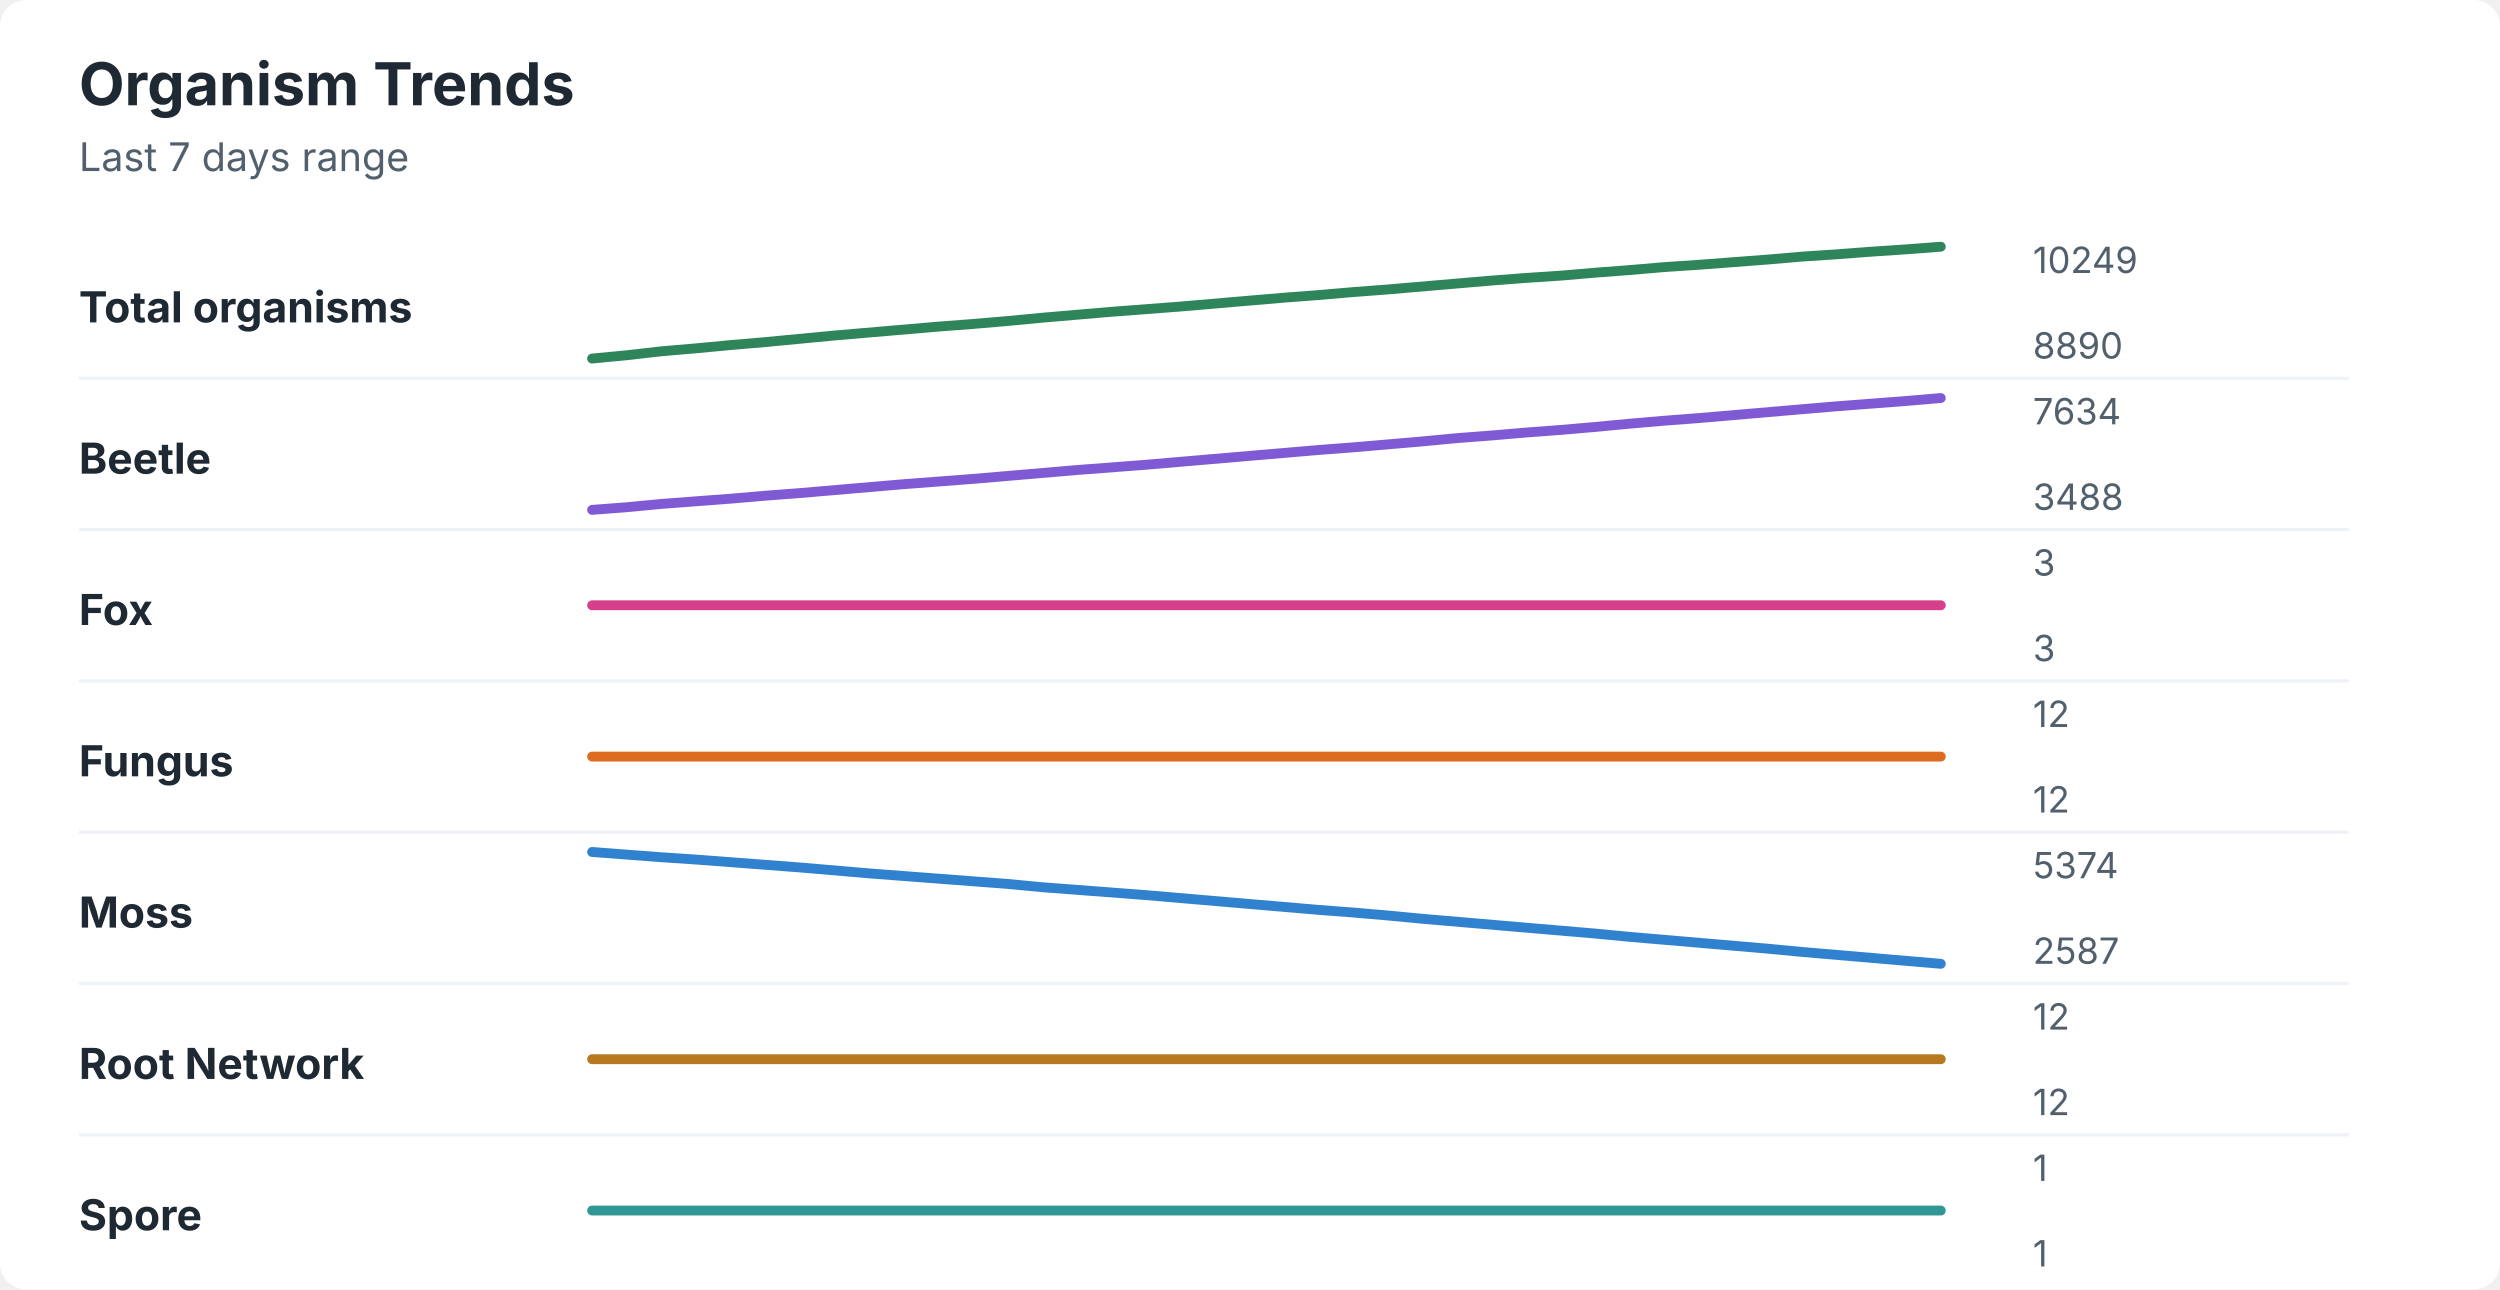
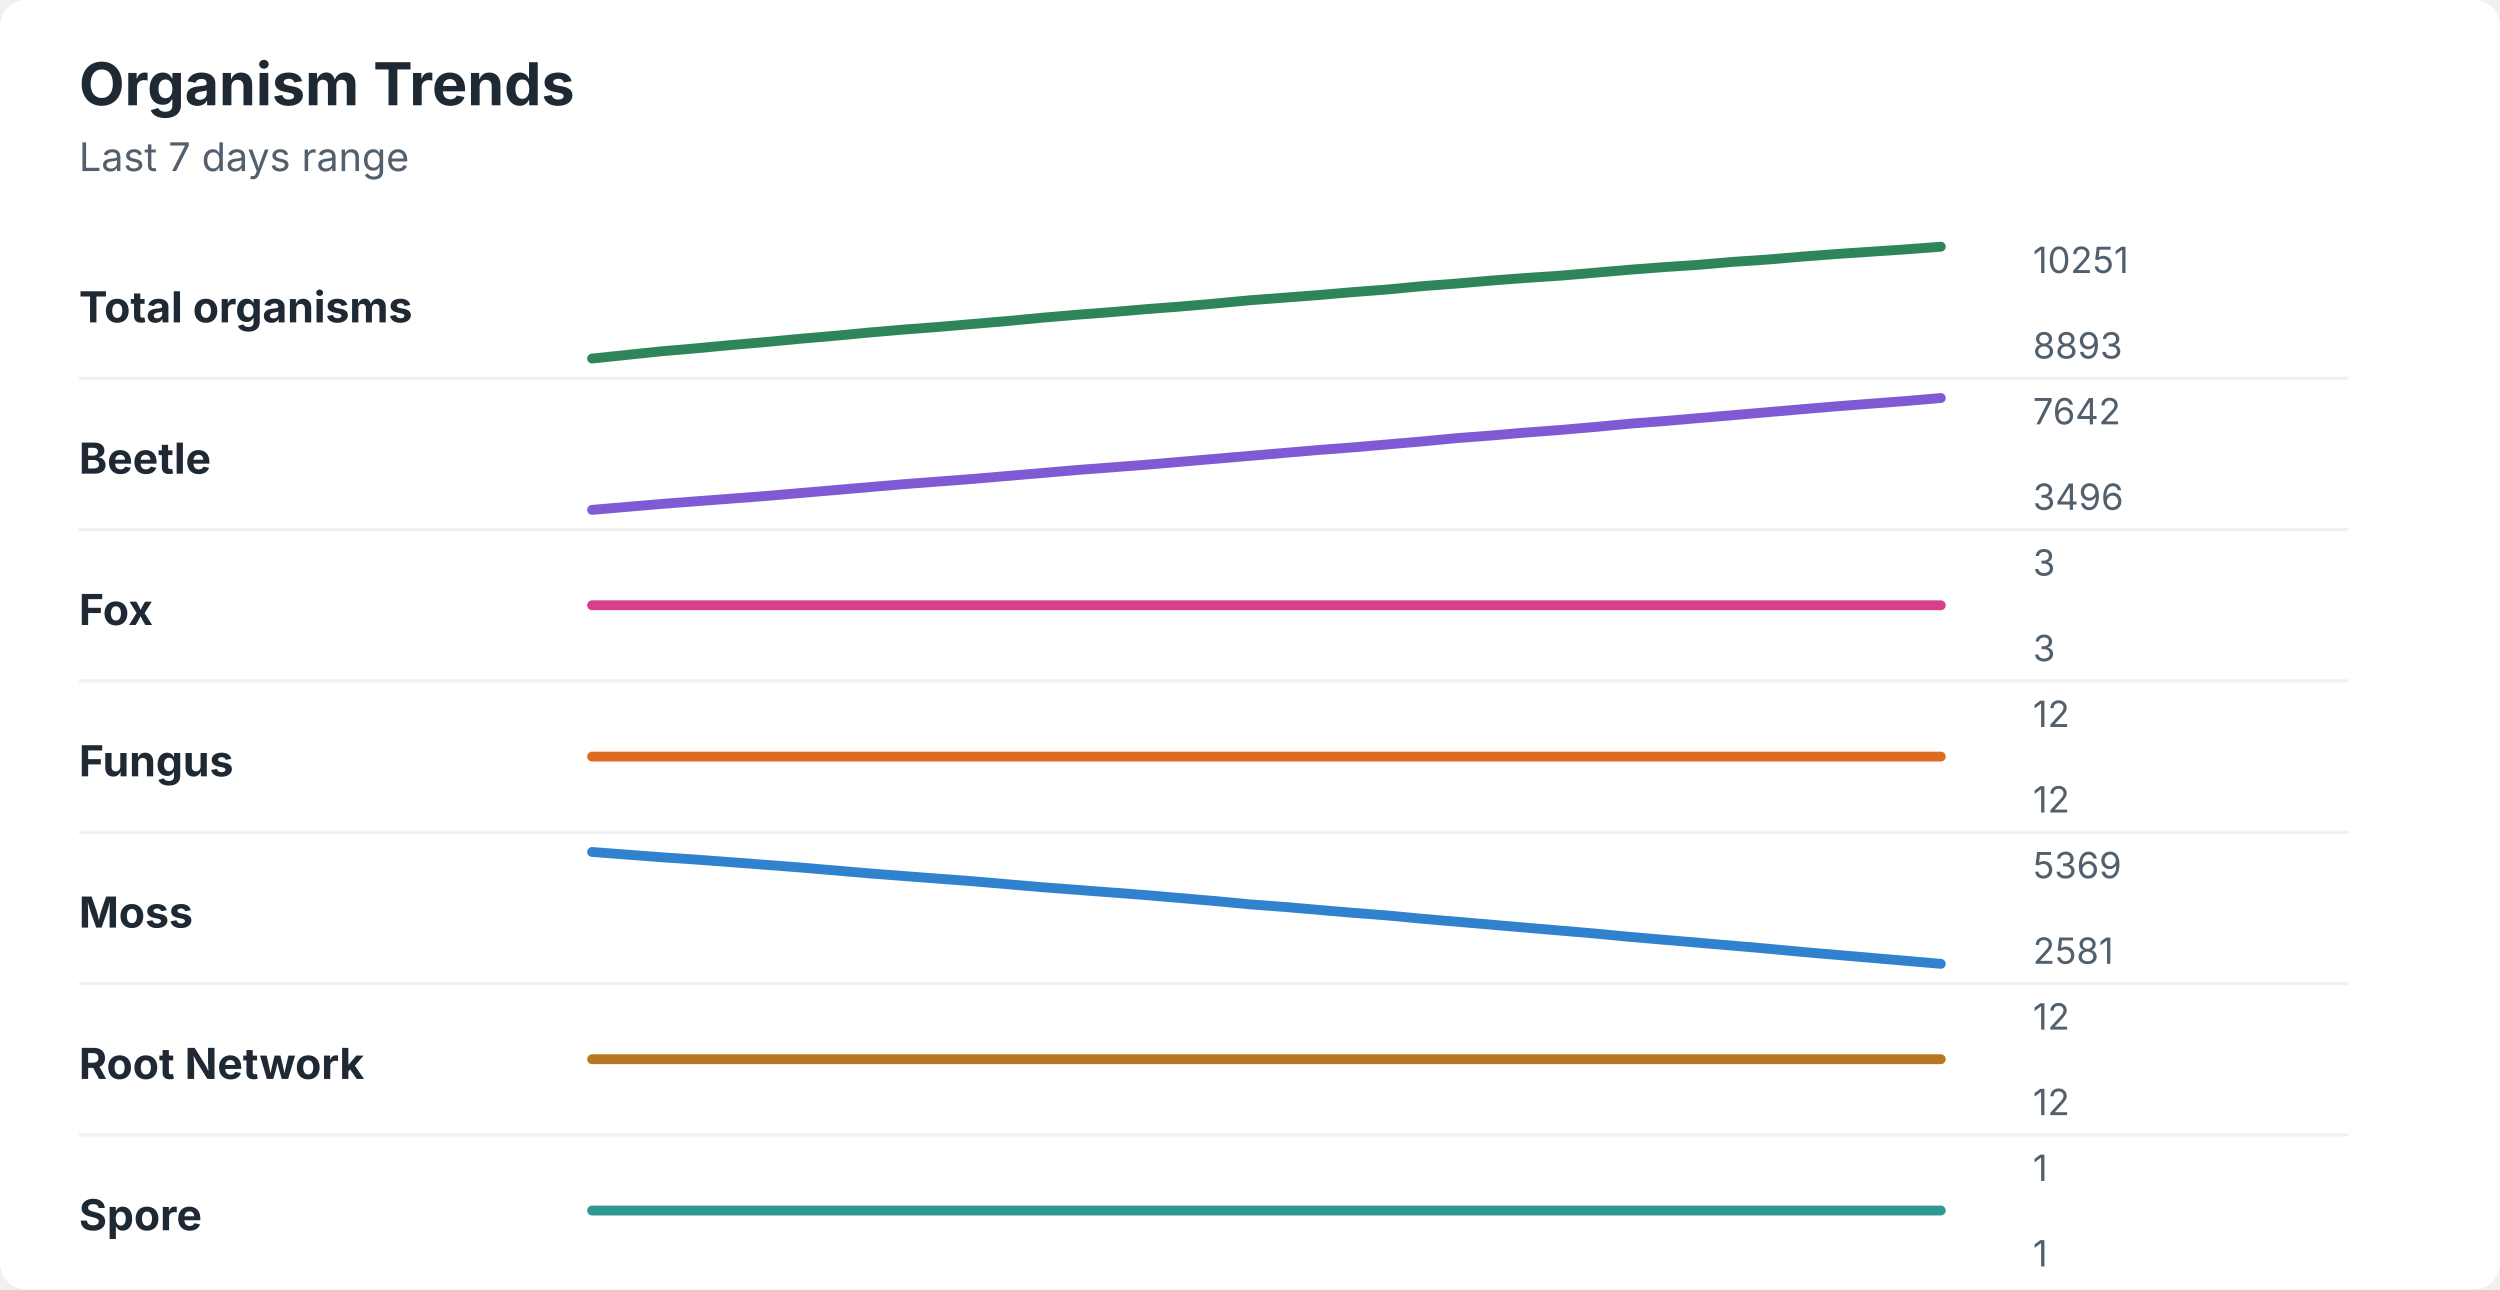
<svg xmlns="http://www.w3.org/2000/svg" width="760" height="392" viewBox="0 0 760 392" role="img" aria-labelledby="title desc">
  <rect width="760" height="392" rx="8" fill="#ffffff" />
  <style>
    text { font-family: -apple-system, BlinkMacSystemFont, "Segoe UI", sans-serif; }
    .title { font-size: 18px; font-weight: 700; fill: #1f2933; }
    .subtitle { font-size: 12px; fill: #52606d; }
    .label { font-size: 13px; font-weight: 650; fill: #1f2933; }
    .axis-value { font-size: 11px; fill: #52606d; }
    .separator { stroke: #eef2f7; stroke-width: 1; }
  </style>
  <text x="24" y="32" class="title">Organism Trends</text>
  <text x="24" y="52" class="subtitle">Last 7 days range</text>
  <text x="24" y="98" class="label">Total organisms</text>
-   <polyline points="180.0,109.0 190.5,108.0 201.0,106.8 211.5,105.9 222.1,104.9 232.6,104.0 243.1,103.0 253.6,102.0 264.1,101.1 274.6,100.2 285.1,99.3 295.6,98.5 306.2,97.6 316.7,96.6 327.2,95.7 337.7,94.8 348.2,94.0 358.7,93.2 369.2,92.3 379.7,91.4 390.3,90.5 400.8,89.7 411.3,88.8 421.8,88.0 432.3,87.1 442.8,86.2 453.3,85.3 463.8,84.5 474.4,83.8 484.9,82.9 495.4,82.1 505.9,81.2 516.4,80.5 526.9,79.7 537.4,78.9 547.9,78.0 558.5,77.3 569.0,76.5 579.5,75.8 590.0,75.0 " fill="none" stroke="#2f855a" stroke-width="3" stroke-linecap="round" stroke-linejoin="round" />
-   <text x="618" y="83" class="axis-value">10249</text>
-   <text x="618" y="109" class="axis-value">8890</text>
+   <polyline points="180.0,109.0 190.5,107.9 201.0,106.8 211.5,105.9 222.1,104.9 232.6,104.0 243.1,103.0 253.6,102.1 264.1,101.1 274.6,100.2 285.1,99.4 295.6,98.5 306.2,97.6 316.7,96.6 327.2,95.7 337.7,94.9 348.2,94.0 358.7,93.2 369.2,92.3 379.7,91.3 390.3,90.5 400.8,89.7 411.3,88.8 421.8,88.0 432.3,87.0 442.8,86.2 453.3,85.3 463.8,84.5 474.4,83.8 484.9,82.9 495.4,82.0 505.9,81.2 516.4,80.5 526.9,79.6 537.4,78.9 547.9,78.0 558.5,77.2 569.0,76.5 579.5,75.8 590.0,75.0 " fill="none" stroke="#2f855a" stroke-width="3" stroke-linecap="round" stroke-linejoin="round" />
+   <text x="618" y="83" class="axis-value">10251</text>
+   <text x="618" y="109" class="axis-value">8893</text>
  <line x1="24" y1="115.0" x2="714" y2="115.0" class="separator" />
  <text x="24" y="144" class="label">Beetle</text>
-   <polyline points="180.0,155.0 190.5,154.2 201.0,153.2 211.5,152.4 222.1,151.6 232.6,150.7 243.1,149.9 253.6,149.0 264.1,148.1 274.6,147.2 285.1,146.4 295.6,145.6 306.2,144.7 316.7,143.8 327.2,142.9 337.7,142.1 348.2,141.3 358.7,140.4 369.2,139.5 379.7,138.6 390.3,137.7 400.8,136.8 411.3,136.0 421.8,135.1 432.3,134.2 442.8,133.2 453.3,132.4 463.8,131.5 474.4,130.7 484.9,129.8 495.4,128.8 505.9,127.9 516.4,127.1 526.9,126.2 537.4,125.3 547.9,124.4 558.5,123.5 569.0,122.7 579.5,121.9 590.0,121.0 " fill="none" stroke="#805ad5" stroke-width="3" stroke-linecap="round" stroke-linejoin="round" />
-   <text x="618" y="129" class="axis-value">7634</text>
-   <text x="618" y="155" class="axis-value">3488</text>
+   <polyline points="180.0,155.0 190.5,154.1 201.0,153.2 211.5,152.4 222.1,151.6 232.6,150.8 243.1,149.9 253.6,149.0 264.1,148.1 274.6,147.2 285.1,146.4 295.6,145.6 306.2,144.7 316.7,143.8 327.2,142.9 337.7,142.1 348.2,141.3 358.7,140.4 369.2,139.5 379.7,138.6 390.3,137.7 400.8,136.8 411.3,136.0 421.8,135.1 432.3,134.2 442.8,133.2 453.3,132.4 463.8,131.5 474.4,130.7 484.9,129.8 495.4,128.8 505.9,128.0 516.4,127.1 526.9,126.2 537.4,125.3 547.9,124.4 558.5,123.5 569.0,122.7 579.5,121.9 590.0,121.0 " fill="none" stroke="#805ad5" stroke-width="3" stroke-linecap="round" stroke-linejoin="round" />
+   <text x="618" y="129" class="axis-value">7642</text>
+   <text x="618" y="155" class="axis-value">3496</text>
  <line x1="24" y1="161.0" x2="714" y2="161.0" class="separator" />
  <text x="24" y="190" class="label">Fox</text>
  <polyline points="180.0,184.0 190.5,184.0 201.0,184.0 211.5,184.0 222.1,184.0 232.6,184.0 243.1,184.0 253.6,184.0 264.1,184.0 274.6,184.0 285.1,184.0 295.6,184.0 306.2,184.0 316.7,184.0 327.2,184.0 337.7,184.0 348.2,184.0 358.7,184.0 369.2,184.0 379.7,184.0 390.3,184.0 400.8,184.0 411.3,184.0 421.8,184.0 432.3,184.0 442.8,184.0 453.3,184.0 463.8,184.0 474.4,184.0 484.9,184.0 495.4,184.0 505.9,184.0 516.4,184.0 526.9,184.0 537.4,184.0 547.9,184.0 558.5,184.0 569.0,184.0 579.5,184.0 590.0,184.0 " fill="none" stroke="#d53f8c" stroke-width="3" stroke-linecap="round" stroke-linejoin="round" />
  <text x="618" y="175" class="axis-value">3</text>
  <text x="618" y="201" class="axis-value">3</text>
  <line x1="24" y1="207.0" x2="714" y2="207.0" class="separator" />
  <text x="24" y="236" class="label">Fungus</text>
  <polyline points="180.0,230.0 190.5,230.0 201.0,230.0 211.5,230.0 222.1,230.0 232.6,230.0 243.1,230.0 253.6,230.0 264.1,230.0 274.6,230.0 285.1,230.0 295.6,230.0 306.2,230.0 316.7,230.0 327.2,230.0 337.7,230.0 348.2,230.0 358.7,230.0 369.2,230.0 379.7,230.0 390.3,230.0 400.8,230.0 411.3,230.0 421.8,230.0 432.3,230.0 442.8,230.0 453.3,230.0 463.8,230.0 474.4,230.0 484.9,230.0 495.4,230.0 505.9,230.0 516.4,230.0 526.9,230.0 537.4,230.0 547.9,230.0 558.5,230.0 569.0,230.0 579.5,230.0 590.0,230.0 " fill="none" stroke="#dd6b20" stroke-width="3" stroke-linecap="round" stroke-linejoin="round" />
  <text x="618" y="221" class="axis-value">12</text>
  <text x="618" y="247" class="axis-value">12</text>
  <line x1="24" y1="253.0" x2="714" y2="253.0" class="separator" />
  <text x="24" y="282" class="label">Moss</text>
-   <polyline points="180.0,259.0 190.5,259.8 201.0,260.6 211.5,261.3 222.1,262.1 232.6,262.9 243.1,263.7 253.6,264.6 264.1,265.5 274.6,266.3 285.1,267.1 295.6,267.9 306.2,268.7 316.7,269.7 327.2,270.5 337.7,271.3 348.2,272.1 358.7,273.0 369.2,273.9 379.7,274.8 390.3,275.7 400.8,276.6 411.3,277.4 421.8,278.3 432.3,279.3 442.8,280.2 453.3,281.1 463.8,282.0 474.4,282.9 484.9,283.8 495.4,284.8 505.9,285.7 516.4,286.6 526.9,287.5 537.4,288.4 547.9,289.4 558.5,290.3 569.0,291.2 579.5,292.1 590.0,293.0 " fill="none" stroke="#3182ce" stroke-width="3" stroke-linecap="round" stroke-linejoin="round" />
-   <text x="618" y="267" class="axis-value">5374</text>
-   <text x="618" y="293" class="axis-value">2587</text>
+   <polyline points="180.0,259.0 190.5,259.8 201.0,260.6 211.5,261.3 222.1,262.1 232.6,262.9 243.1,263.7 253.6,264.6 264.1,265.5 274.6,266.3 285.1,267.1 295.6,267.9 306.2,268.8 316.7,269.7 327.2,270.5 337.7,271.3 348.2,272.1 358.7,273.0 369.2,273.9 379.7,274.9 390.3,275.7 400.8,276.6 411.3,277.5 421.8,278.3 432.3,279.3 442.8,280.2 453.3,281.1 463.8,282.0 474.4,282.9 484.9,283.8 495.4,284.8 505.9,285.7 516.4,286.6 526.9,287.5 537.4,288.4 547.9,289.4 558.5,290.3 569.0,291.2 579.5,292.1 590.0,293.0 " fill="none" stroke="#3182ce" stroke-width="3" stroke-linecap="round" stroke-linejoin="round" />
+   <text x="618" y="267" class="axis-value">5369</text>
+   <text x="618" y="293" class="axis-value">2581</text>
  <line x1="24" y1="299.0" x2="714" y2="299.0" class="separator" />
  <text x="24" y="328" class="label">Root Network</text>
  <polyline points="180.0,322.0 190.5,322.0 201.0,322.0 211.5,322.0 222.1,322.0 232.6,322.0 243.1,322.0 253.6,322.0 264.1,322.0 274.6,322.0 285.1,322.0 295.6,322.0 306.2,322.0 316.7,322.0 327.2,322.0 337.7,322.0 348.2,322.0 358.7,322.0 369.2,322.0 379.7,322.0 390.3,322.0 400.8,322.0 411.3,322.0 421.8,322.0 432.3,322.0 442.8,322.0 453.3,322.0 463.8,322.0 474.4,322.0 484.9,322.0 495.4,322.0 505.9,322.0 516.4,322.0 526.9,322.0 537.4,322.0 547.9,322.0 558.5,322.0 569.0,322.0 579.5,322.0 590.0,322.0 " fill="none" stroke="#b7791f" stroke-width="3" stroke-linecap="round" stroke-linejoin="round" />
  <text x="618" y="313" class="axis-value">12</text>
  <text x="618" y="339" class="axis-value">12</text>
  <line x1="24" y1="345.0" x2="714" y2="345.0" class="separator" />
  <text x="24" y="374" class="label">Spore</text>
  <polyline points="180.0,368.0 190.5,368.0 201.0,368.0 211.5,368.0 222.1,368.0 232.6,368.0 243.1,368.0 253.6,368.0 264.1,368.0 274.6,368.0 285.1,368.0 295.6,368.0 306.2,368.0 316.7,368.0 327.2,368.0 337.7,368.0 348.2,368.0 358.7,368.0 369.2,368.0 379.7,368.0 390.3,368.0 400.8,368.0 411.3,368.0 421.8,368.0 432.3,368.0 442.8,368.0 453.3,368.0 463.8,368.0 474.4,368.0 484.9,368.0 495.4,368.0 505.9,368.0 516.4,368.0 526.9,368.0 537.4,368.0 547.9,368.0 558.5,368.0 569.0,368.0 579.5,368.0 590.0,368.0 " fill="none" stroke="#319795" stroke-width="3" stroke-linecap="round" stroke-linejoin="round" />
  <text x="618" y="359" class="axis-value">1</text>
  <text x="618" y="385" class="axis-value">1</text>
</svg>
